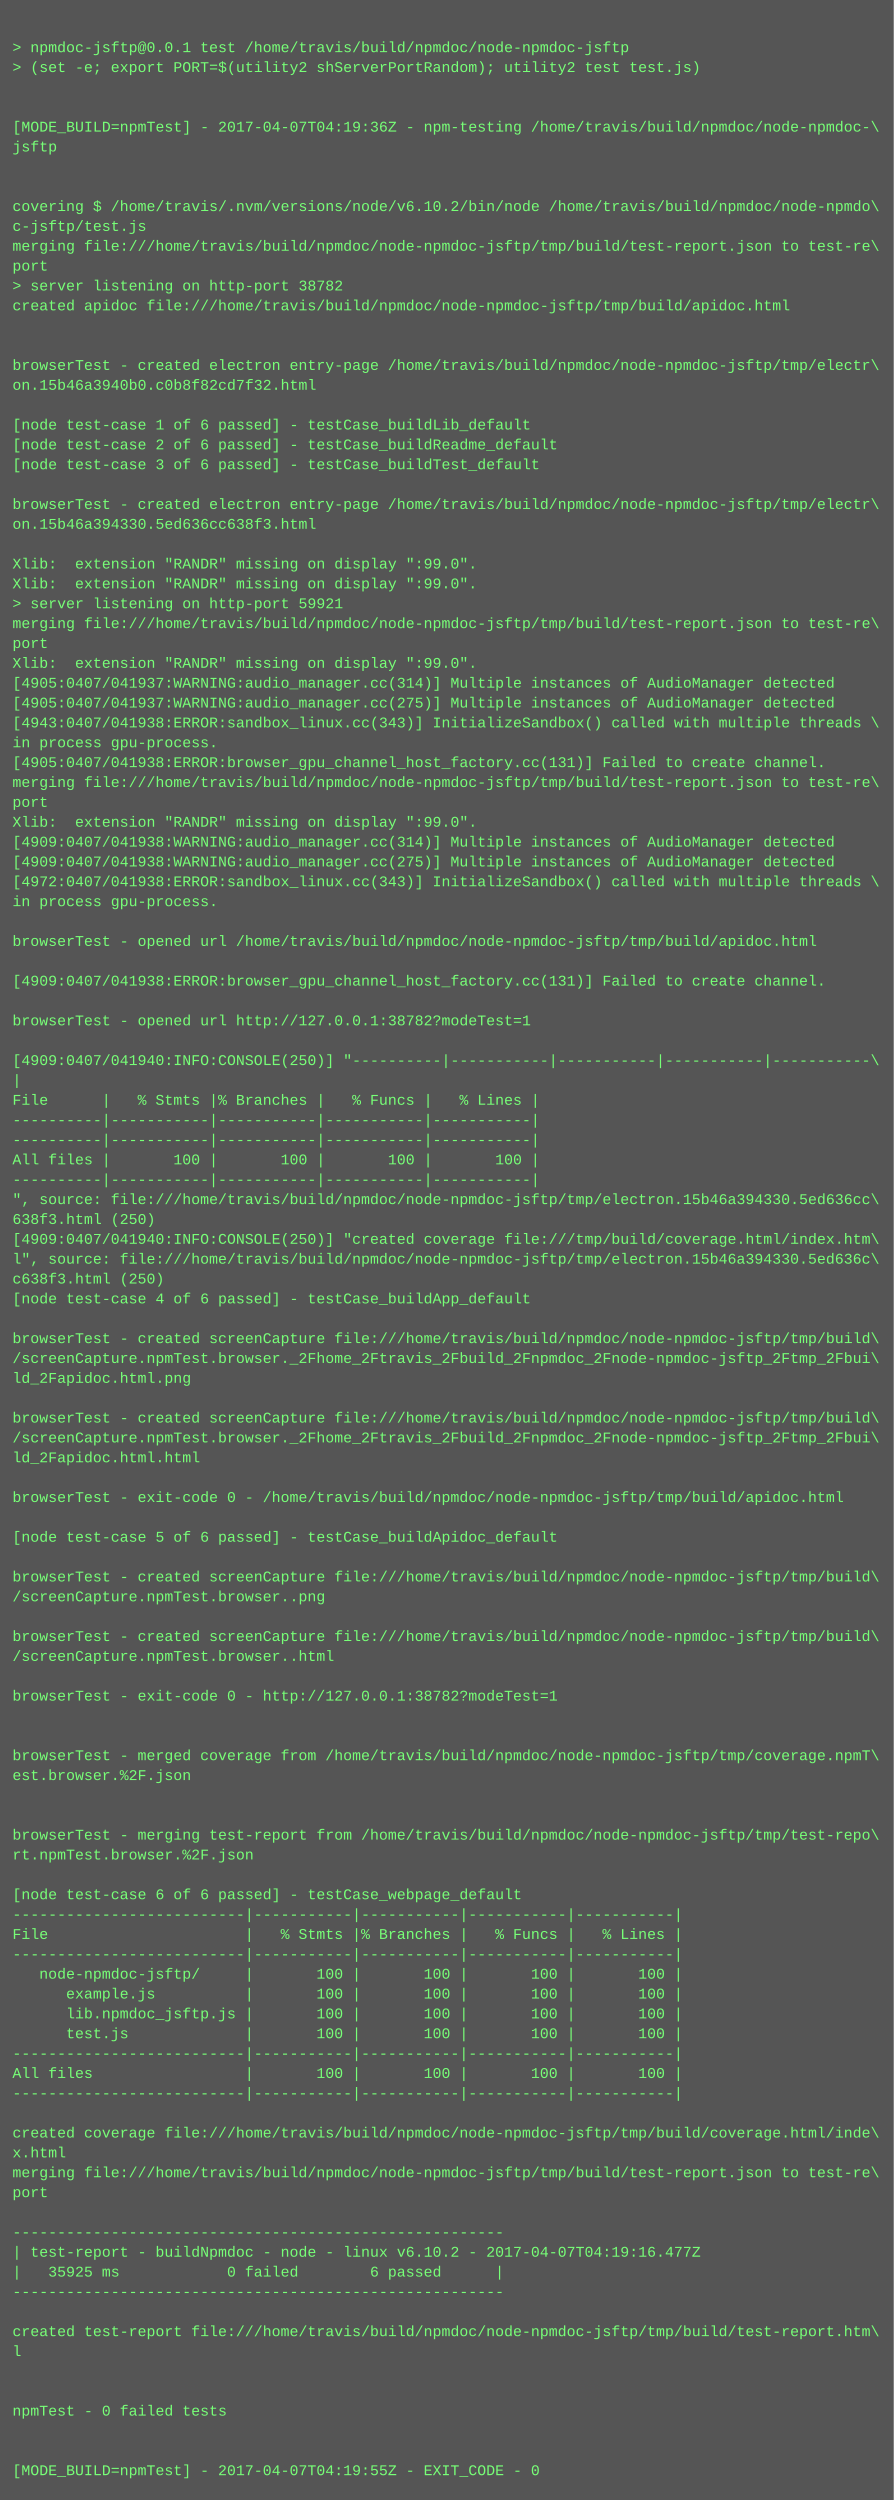
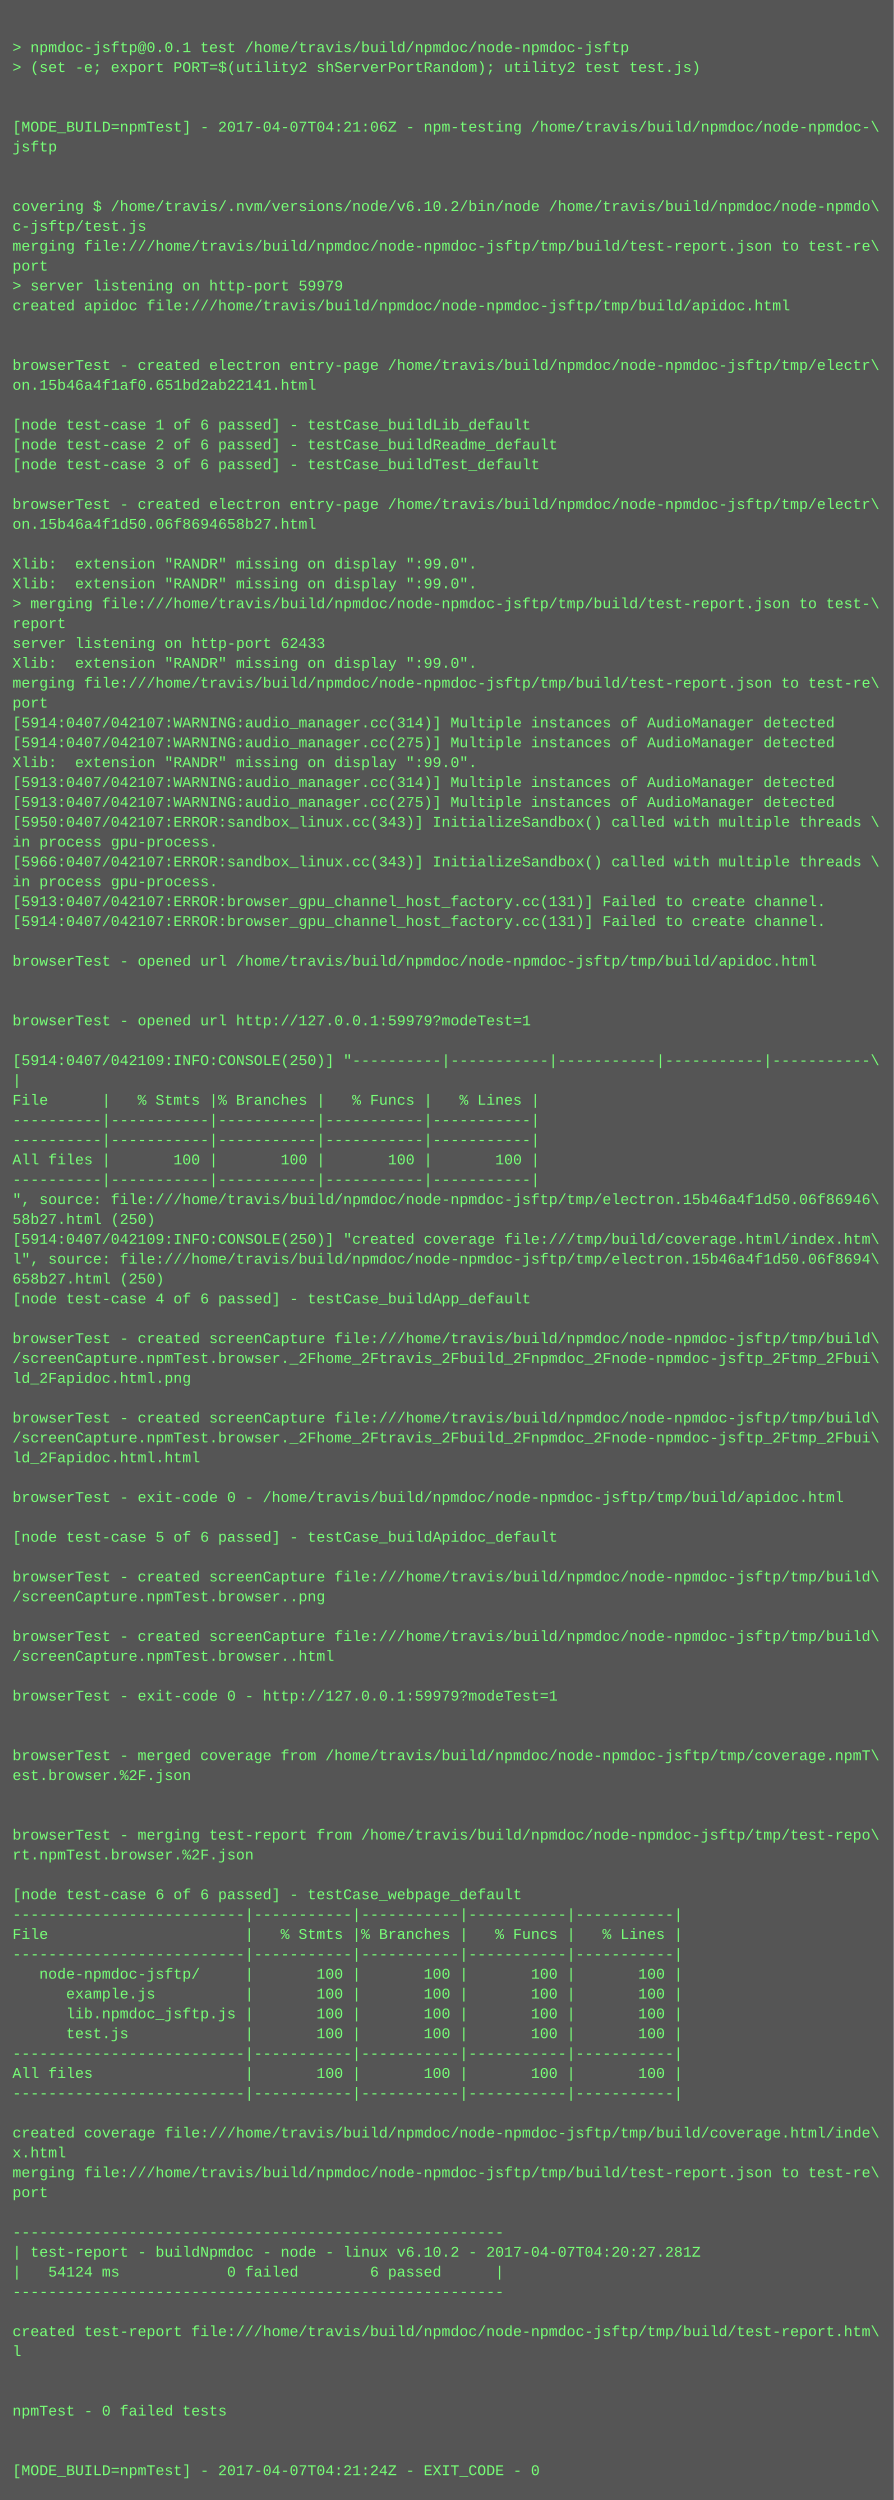
<svg xmlns="http://www.w3.org/2000/svg" height="2014" width="720">
  <rect height="2014" fill="#555" width="720" />
  <text fill="#7f7" font-family="Courier New" font-size="12" xml:space="preserve">
    <tspan x="10" y="26" />
    <tspan x="10" y="42">&gt; npmdoc-jsftp@0.0.1 test /home/travis/build/npmdoc/node-npmdoc-jsftp</tspan>
    <tspan x="10" y="58">&gt; (set -e; export PORT=$(utility2 shServerPortRandom); utility2 test test.js)</tspan>
    <tspan x="10" y="74" />
    <tspan x="10" y="90" />
-     <tspan x="10" y="106">[MODE_BUILD=npmTest] - 2017-04-07T04:19:36Z - npm-testing /home/travis/build/npmdoc/node-npmdoc-\</tspan>
+     <tspan x="10" y="106">[MODE_BUILD=npmTest] - 2017-04-07T04:21:06Z - npm-testing /home/travis/build/npmdoc/node-npmdoc-\</tspan>
    <tspan x="10" y="122">jsftp</tspan>
    <tspan x="10" y="138" />
    <tspan x="10" y="154" />
    <tspan x="10" y="170">covering $ /home/travis/.nvm/versions/node/v6.10.2/bin/node /home/travis/build/npmdoc/node-npmdo\</tspan>
    <tspan x="10" y="186">c-jsftp/test.js</tspan>
    <tspan x="10" y="202">merging file:///home/travis/build/npmdoc/node-npmdoc-jsftp/tmp/build/test-report.json to test-re\</tspan>
    <tspan x="10" y="218">port</tspan>
-     <tspan x="10" y="234">&gt; server listening on http-port 38782</tspan>
+     <tspan x="10" y="234">&gt; server listening on http-port 59979</tspan>
    <tspan x="10" y="250">created apidoc file:///home/travis/build/npmdoc/node-npmdoc-jsftp/tmp/build/apidoc.html</tspan>
    <tspan x="10" y="266" />
    <tspan x="10" y="282" />
    <tspan x="10" y="298">browserTest - created electron entry-page /home/travis/build/npmdoc/node-npmdoc-jsftp/tmp/electr\</tspan>
-     <tspan x="10" y="314">on.15b46a3940b0.c0b8f82cd7f32.html</tspan>
+     <tspan x="10" y="314">on.15b46a4f1af0.651bd2ab22141.html</tspan>
    <tspan x="10" y="330" />
    <tspan x="10" y="346">[node test-case 1 of 6 passed] - testCase_buildLib_default</tspan>
    <tspan x="10" y="362">[node test-case 2 of 6 passed] - testCase_buildReadme_default</tspan>
    <tspan x="10" y="378">[node test-case 3 of 6 passed] - testCase_buildTest_default</tspan>
    <tspan x="10" y="394" />
    <tspan x="10" y="410">browserTest - created electron entry-page /home/travis/build/npmdoc/node-npmdoc-jsftp/tmp/electr\</tspan>
-     <tspan x="10" y="426">on.15b46a394330.5ed636cc638f3.html</tspan>
+     <tspan x="10" y="426">on.15b46a4f1d50.06f8694658b27.html</tspan>
    <tspan x="10" y="442" />
    <tspan x="10" y="458">Xlib:  extension "RANDR" missing on display ":99.0".</tspan>
    <tspan x="10" y="474">Xlib:  extension "RANDR" missing on display ":99.0".</tspan>
-     <tspan x="10" y="490">&gt; server listening on http-port 59921</tspan>
-     <tspan x="10" y="506">merging file:///home/travis/build/npmdoc/node-npmdoc-jsftp/tmp/build/test-report.json to test-re\</tspan>
-     <tspan x="10" y="522">port</tspan>
+     <tspan x="10" y="490">&gt; merging file:///home/travis/build/npmdoc/node-npmdoc-jsftp/tmp/build/test-report.json to test-\</tspan>
+     <tspan x="10" y="506">report</tspan>
+     <tspan x="10" y="522">server listening on http-port 62433</tspan>
    <tspan x="10" y="538">Xlib:  extension "RANDR" missing on display ":99.0".</tspan>
-     <tspan x="10" y="554">[4905:0407/041937:WARNING:audio_manager.cc(314)] Multiple instances of AudioManager detected</tspan>
-     <tspan x="10" y="570">[4905:0407/041937:WARNING:audio_manager.cc(275)] Multiple instances of AudioManager detected</tspan>
-     <tspan x="10" y="586">[4943:0407/041938:ERROR:sandbox_linux.cc(343)] InitializeSandbox() called with multiple threads \</tspan>
-     <tspan x="10" y="602">in process gpu-process. </tspan>
-     <tspan x="10" y="618">[4905:0407/041938:ERROR:browser_gpu_channel_host_factory.cc(131)] Failed to create channel.</tspan>
-     <tspan x="10" y="634">merging file:///home/travis/build/npmdoc/node-npmdoc-jsftp/tmp/build/test-report.json to test-re\</tspan>
-     <tspan x="10" y="650">port</tspan>
-     <tspan x="10" y="666">Xlib:  extension "RANDR" missing on display ":99.0".</tspan>
-     <tspan x="10" y="682">[4909:0407/041938:WARNING:audio_manager.cc(314)] Multiple instances of AudioManager detected</tspan>
-     <tspan x="10" y="698">[4909:0407/041938:WARNING:audio_manager.cc(275)] Multiple instances of AudioManager detected</tspan>
-     <tspan x="10" y="714">[4972:0407/041938:ERROR:sandbox_linux.cc(343)] InitializeSandbox() called with multiple threads \</tspan>
-     <tspan x="10" y="730">in process gpu-process. </tspan>
-     <tspan x="10" y="746" />
-     <tspan x="10" y="762">browserTest - opened url /home/travis/build/npmdoc/node-npmdoc-jsftp/tmp/build/apidoc.html</tspan>
-     <tspan x="10" y="778" />
-     <tspan x="10" y="794">[4909:0407/041938:ERROR:browser_gpu_channel_host_factory.cc(131)] Failed to create channel.</tspan>
+     <tspan x="10" y="554">merging file:///home/travis/build/npmdoc/node-npmdoc-jsftp/tmp/build/test-report.json to test-re\</tspan>
+     <tspan x="10" y="570">port</tspan>
+     <tspan x="10" y="586">[5914:0407/042107:WARNING:audio_manager.cc(314)] Multiple instances of AudioManager detected</tspan>
+     <tspan x="10" y="602">[5914:0407/042107:WARNING:audio_manager.cc(275)] Multiple instances of AudioManager detected</tspan>
+     <tspan x="10" y="618">Xlib:  extension "RANDR" missing on display ":99.0".</tspan>
+     <tspan x="10" y="634">[5913:0407/042107:WARNING:audio_manager.cc(314)] Multiple instances of AudioManager detected</tspan>
+     <tspan x="10" y="650">[5913:0407/042107:WARNING:audio_manager.cc(275)] Multiple instances of AudioManager detected</tspan>
+     <tspan x="10" y="666">[5950:0407/042107:ERROR:sandbox_linux.cc(343)] InitializeSandbox() called with multiple threads \</tspan>
+     <tspan x="10" y="682">in process gpu-process. </tspan>
+     <tspan x="10" y="698">[5966:0407/042107:ERROR:sandbox_linux.cc(343)] InitializeSandbox() called with multiple threads \</tspan>
+     <tspan x="10" y="714">in process gpu-process. </tspan>
+     <tspan x="10" y="730">[5913:0407/042107:ERROR:browser_gpu_channel_host_factory.cc(131)] Failed to create channel.</tspan>
+     <tspan x="10" y="746">[5914:0407/042107:ERROR:browser_gpu_channel_host_factory.cc(131)] Failed to create channel.</tspan>
+     <tspan x="10" y="762" />
+     <tspan x="10" y="778">browserTest - opened url /home/travis/build/npmdoc/node-npmdoc-jsftp/tmp/build/apidoc.html</tspan>
+     <tspan x="10" y="794" />
    <tspan x="10" y="810" />
-     <tspan x="10" y="826">browserTest - opened url http://127.0.0.1:38782?modeTest=1</tspan>
+     <tspan x="10" y="826">browserTest - opened url http://127.0.0.1:59979?modeTest=1</tspan>
    <tspan x="10" y="842" />
-     <tspan x="10" y="858">[4909:0407/041940:INFO:CONSOLE(250)] "----------|-----------|-----------|-----------|-----------\</tspan>
+     <tspan x="10" y="858">[5914:0407/042109:INFO:CONSOLE(250)] "----------|-----------|-----------|-----------|-----------\</tspan>
    <tspan x="10" y="874">|</tspan>
    <tspan x="10" y="890">File      |   % Stmts |% Branches |   % Funcs |   % Lines |</tspan>
    <tspan x="10" y="906">----------|-----------|-----------|-----------|-----------|</tspan>
    <tspan x="10" y="922">----------|-----------|-----------|-----------|-----------|</tspan>
    <tspan x="10" y="938">All files |       100 |       100 |       100 |       100 |</tspan>
    <tspan x="10" y="954">----------|-----------|-----------|-----------|-----------|</tspan>
-     <tspan x="10" y="970">", source: file:///home/travis/build/npmdoc/node-npmdoc-jsftp/tmp/electron.15b46a394330.5ed636cc\</tspan>
-     <tspan x="10" y="986">638f3.html (250)</tspan>
-     <tspan x="10" y="1002">[4909:0407/041940:INFO:CONSOLE(250)] "created coverage file:///tmp/build/coverage.html/index.htm\</tspan>
-     <tspan x="10" y="1018">l", source: file:///home/travis/build/npmdoc/node-npmdoc-jsftp/tmp/electron.15b46a394330.5ed636c\</tspan>
-     <tspan x="10" y="1034">c638f3.html (250)</tspan>
+     <tspan x="10" y="970">", source: file:///home/travis/build/npmdoc/node-npmdoc-jsftp/tmp/electron.15b46a4f1d50.06f86946\</tspan>
+     <tspan x="10" y="986">58b27.html (250)</tspan>
+     <tspan x="10" y="1002">[5914:0407/042109:INFO:CONSOLE(250)] "created coverage file:///tmp/build/coverage.html/index.htm\</tspan>
+     <tspan x="10" y="1018">l", source: file:///home/travis/build/npmdoc/node-npmdoc-jsftp/tmp/electron.15b46a4f1d50.06f8694\</tspan>
+     <tspan x="10" y="1034">658b27.html (250)</tspan>
    <tspan x="10" y="1050">[node test-case 4 of 6 passed] - testCase_buildApp_default</tspan>
    <tspan x="10" y="1066" />
    <tspan x="10" y="1082">browserTest - created screenCapture file:///home/travis/build/npmdoc/node-npmdoc-jsftp/tmp/build\</tspan>
    <tspan x="10" y="1098">/screenCapture.npmTest.browser._2Fhome_2Ftravis_2Fbuild_2Fnpmdoc_2Fnode-npmdoc-jsftp_2Ftmp_2Fbui\</tspan>
    <tspan x="10" y="1114">ld_2Fapidoc.html.png</tspan>
    <tspan x="10" y="1130" />
    <tspan x="10" y="1146">browserTest - created screenCapture file:///home/travis/build/npmdoc/node-npmdoc-jsftp/tmp/build\</tspan>
    <tspan x="10" y="1162">/screenCapture.npmTest.browser._2Fhome_2Ftravis_2Fbuild_2Fnpmdoc_2Fnode-npmdoc-jsftp_2Ftmp_2Fbui\</tspan>
    <tspan x="10" y="1178">ld_2Fapidoc.html.html</tspan>
    <tspan x="10" y="1194" />
    <tspan x="10" y="1210">browserTest - exit-code 0 - /home/travis/build/npmdoc/node-npmdoc-jsftp/tmp/build/apidoc.html</tspan>
    <tspan x="10" y="1226" />
    <tspan x="10" y="1242">[node test-case 5 of 6 passed] - testCase_buildApidoc_default</tspan>
    <tspan x="10" y="1258" />
    <tspan x="10" y="1274">browserTest - created screenCapture file:///home/travis/build/npmdoc/node-npmdoc-jsftp/tmp/build\</tspan>
    <tspan x="10" y="1290">/screenCapture.npmTest.browser..png</tspan>
    <tspan x="10" y="1306" />
    <tspan x="10" y="1322">browserTest - created screenCapture file:///home/travis/build/npmdoc/node-npmdoc-jsftp/tmp/build\</tspan>
    <tspan x="10" y="1338">/screenCapture.npmTest.browser..html</tspan>
    <tspan x="10" y="1354" />
-     <tspan x="10" y="1370">browserTest - exit-code 0 - http://127.0.0.1:38782?modeTest=1</tspan>
+     <tspan x="10" y="1370">browserTest - exit-code 0 - http://127.0.0.1:59979?modeTest=1</tspan>
    <tspan x="10" y="1386" />
    <tspan x="10" y="1402" />
    <tspan x="10" y="1418">browserTest - merged coverage from /home/travis/build/npmdoc/node-npmdoc-jsftp/tmp/coverage.npmT\</tspan>
    <tspan x="10" y="1434">est.browser.%2F.json</tspan>
    <tspan x="10" y="1450" />
    <tspan x="10" y="1466" />
    <tspan x="10" y="1482">browserTest - merging test-report from /home/travis/build/npmdoc/node-npmdoc-jsftp/tmp/test-repo\</tspan>
    <tspan x="10" y="1498">rt.npmTest.browser.%2F.json</tspan>
    <tspan x="10" y="1514" />
    <tspan x="10" y="1530">[node test-case 6 of 6 passed] - testCase_webpage_default</tspan>
    <tspan x="10" y="1546">--------------------------|-----------|-----------|-----------|-----------|</tspan>
    <tspan x="10" y="1562">File                      |   % Stmts |% Branches |   % Funcs |   % Lines |</tspan>
    <tspan x="10" y="1578">--------------------------|-----------|-----------|-----------|-----------|</tspan>
    <tspan x="10" y="1594">   node-npmdoc-jsftp/     |       100 |       100 |       100 |       100 |</tspan>
    <tspan x="10" y="1610">      example.js          |       100 |       100 |       100 |       100 |</tspan>
    <tspan x="10" y="1626">      lib.npmdoc_jsftp.js |       100 |       100 |       100 |       100 |</tspan>
    <tspan x="10" y="1642">      test.js             |       100 |       100 |       100 |       100 |</tspan>
    <tspan x="10" y="1658">--------------------------|-----------|-----------|-----------|-----------|</tspan>
    <tspan x="10" y="1674">All files                 |       100 |       100 |       100 |       100 |</tspan>
    <tspan x="10" y="1690">--------------------------|-----------|-----------|-----------|-----------|</tspan>
    <tspan x="10" y="1706" />
    <tspan x="10" y="1722">created coverage file:///home/travis/build/npmdoc/node-npmdoc-jsftp/tmp/build/coverage.html/inde\</tspan>
    <tspan x="10" y="1738">x.html</tspan>
    <tspan x="10" y="1754">merging file:///home/travis/build/npmdoc/node-npmdoc-jsftp/tmp/build/test-report.json to test-re\</tspan>
    <tspan x="10" y="1770">port</tspan>
    <tspan x="10" y="1786" />
    <tspan x="10" y="1802">-------------------------------------------------------</tspan>
-     <tspan x="10" y="1818">| test-report - buildNpmdoc - node - linux v6.10.2 - 2017-04-07T04:19:16.477Z</tspan>
-     <tspan x="10" y="1834">|   35925 ms            0 failed        6 passed      |</tspan>
+     <tspan x="10" y="1818">| test-report - buildNpmdoc - node - linux v6.10.2 - 2017-04-07T04:20:27.281Z</tspan>
+     <tspan x="10" y="1834">|   54124 ms            0 failed        6 passed      |</tspan>
    <tspan x="10" y="1850">-------------------------------------------------------</tspan>
    <tspan x="10" y="1866" />
    <tspan x="10" y="1882">created test-report file:///home/travis/build/npmdoc/node-npmdoc-jsftp/tmp/build/test-report.htm\</tspan>
    <tspan x="10" y="1898">l</tspan>
    <tspan x="10" y="1914" />
    <tspan x="10" y="1930" />
    <tspan x="10" y="1946">npmTest - 0 failed tests</tspan>
    <tspan x="10" y="1962" />
    <tspan x="10" y="1978" />
-     <tspan x="10" y="1994">[MODE_BUILD=npmTest] - 2017-04-07T04:19:55Z - EXIT_CODE - 0</tspan>
+     <tspan x="10" y="1994">[MODE_BUILD=npmTest] - 2017-04-07T04:21:24Z - EXIT_CODE - 0</tspan>
  </text>
</svg>
